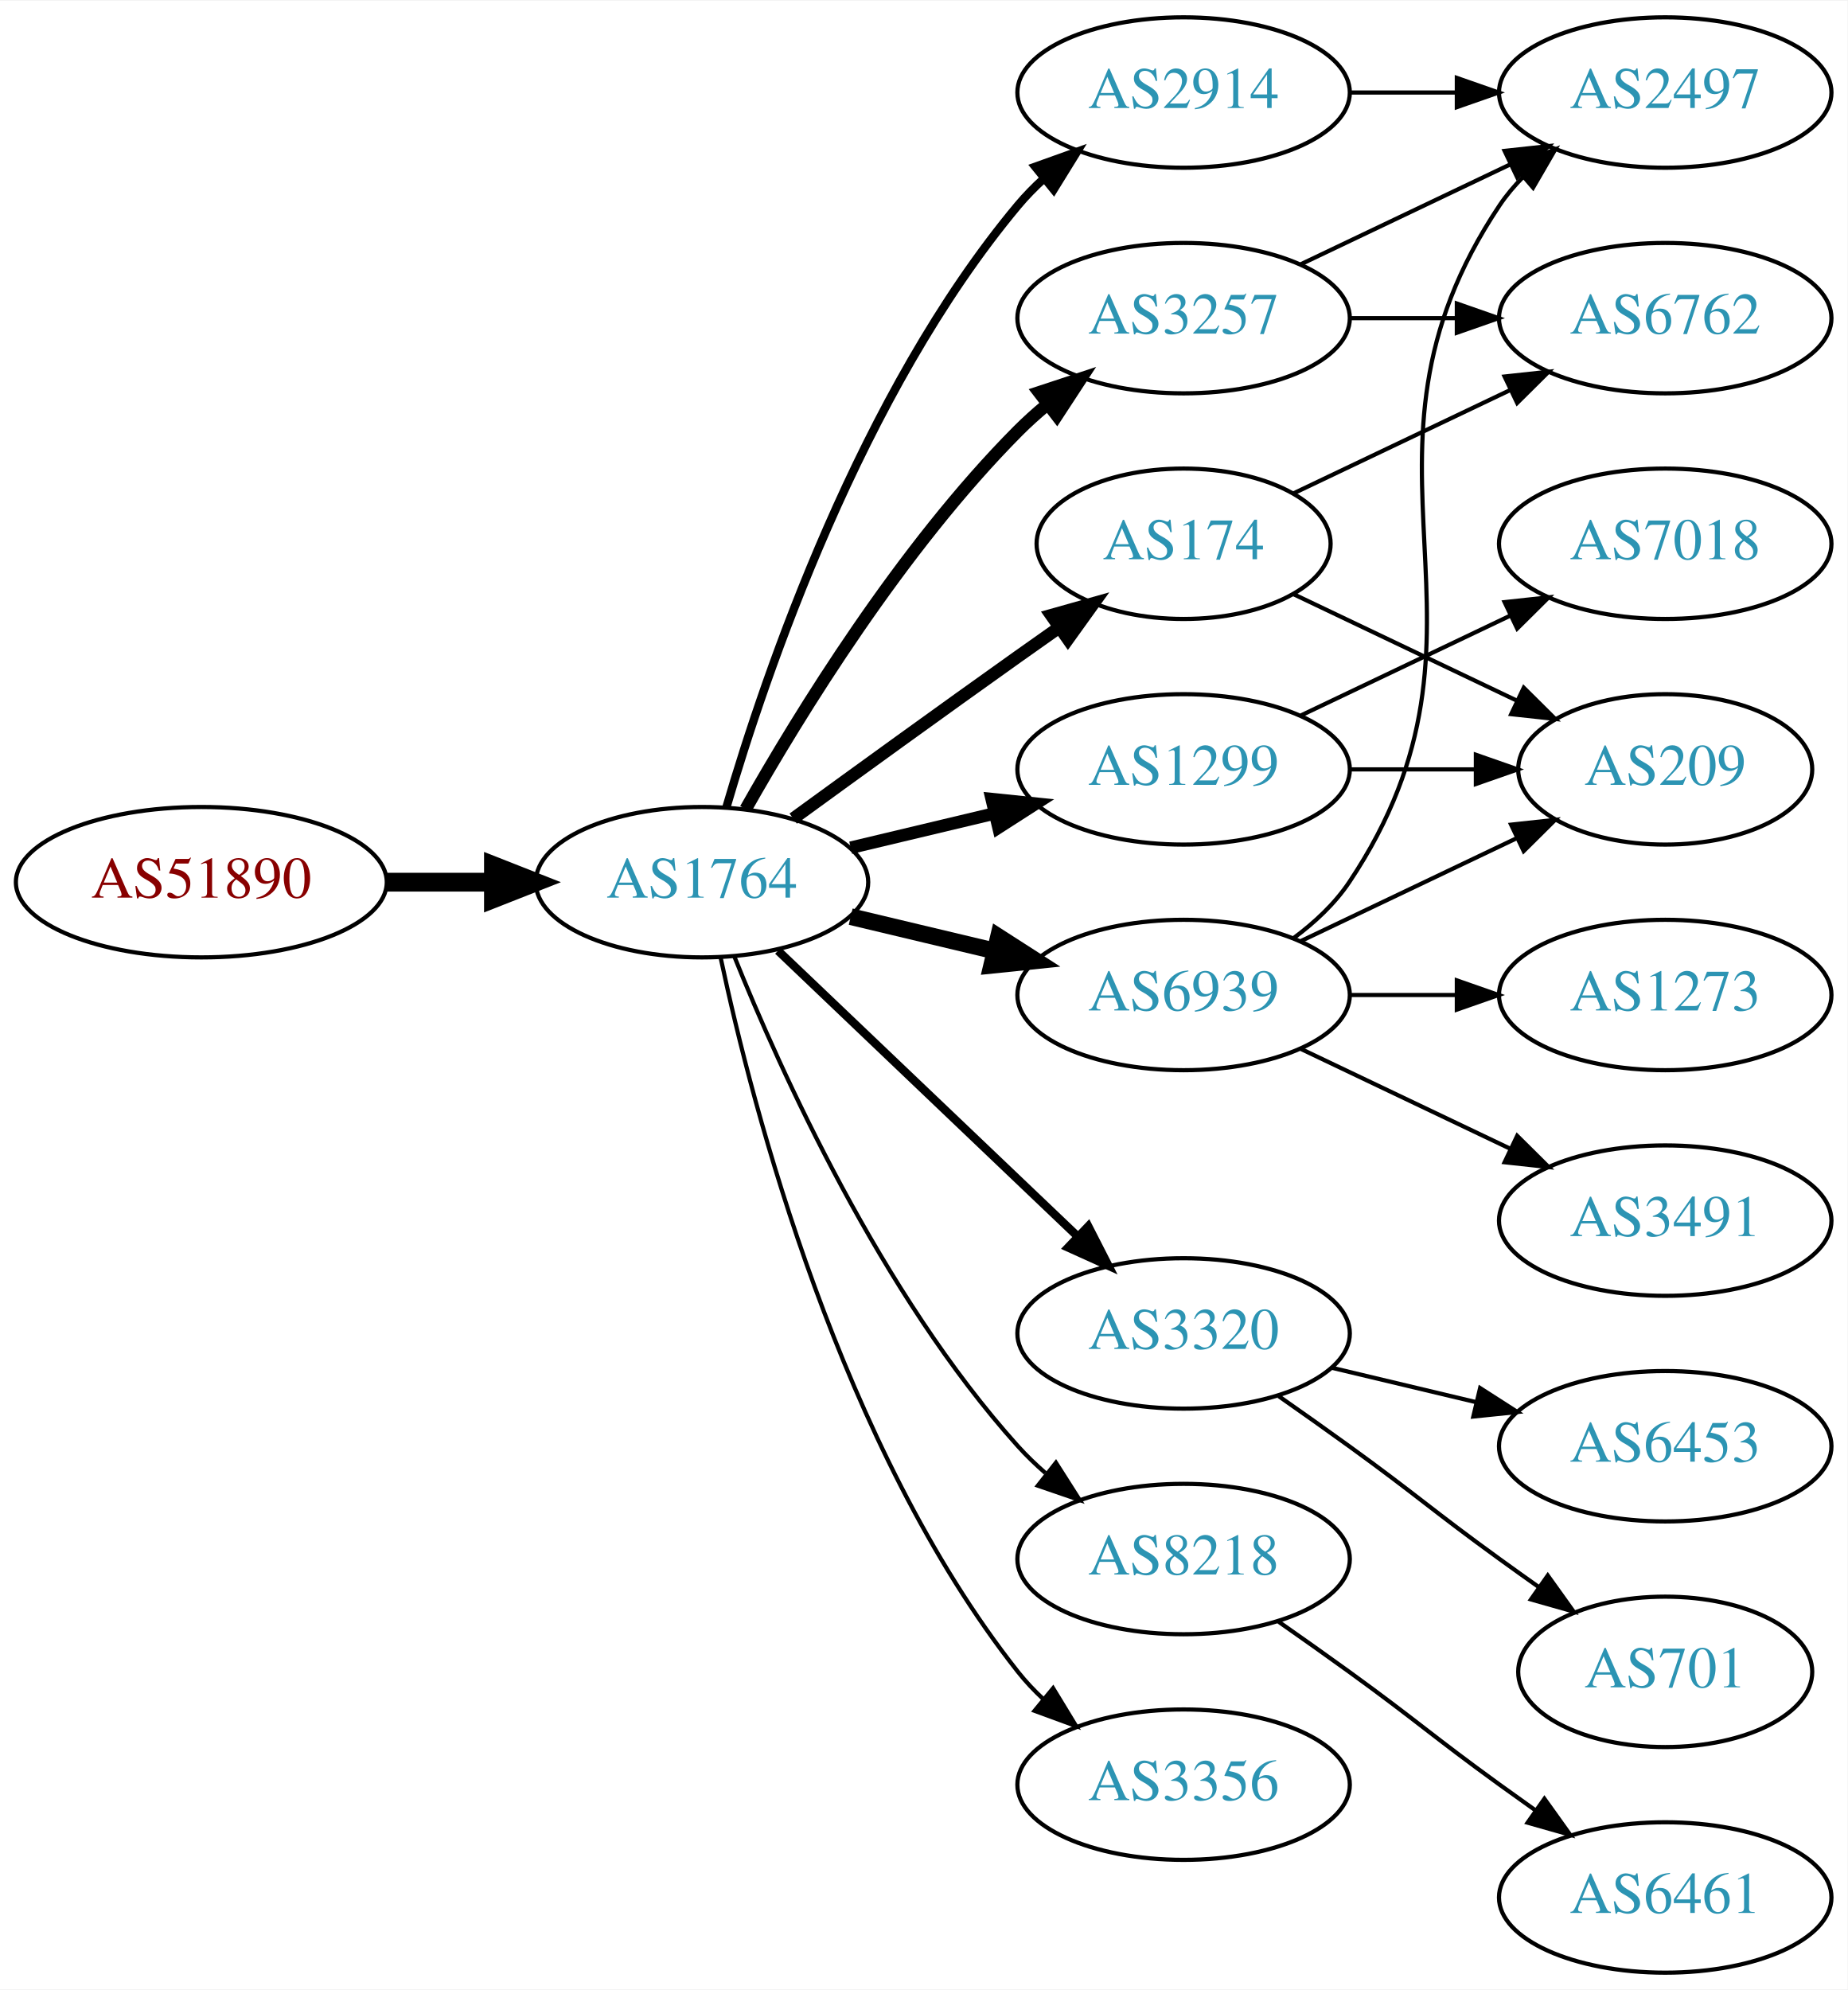
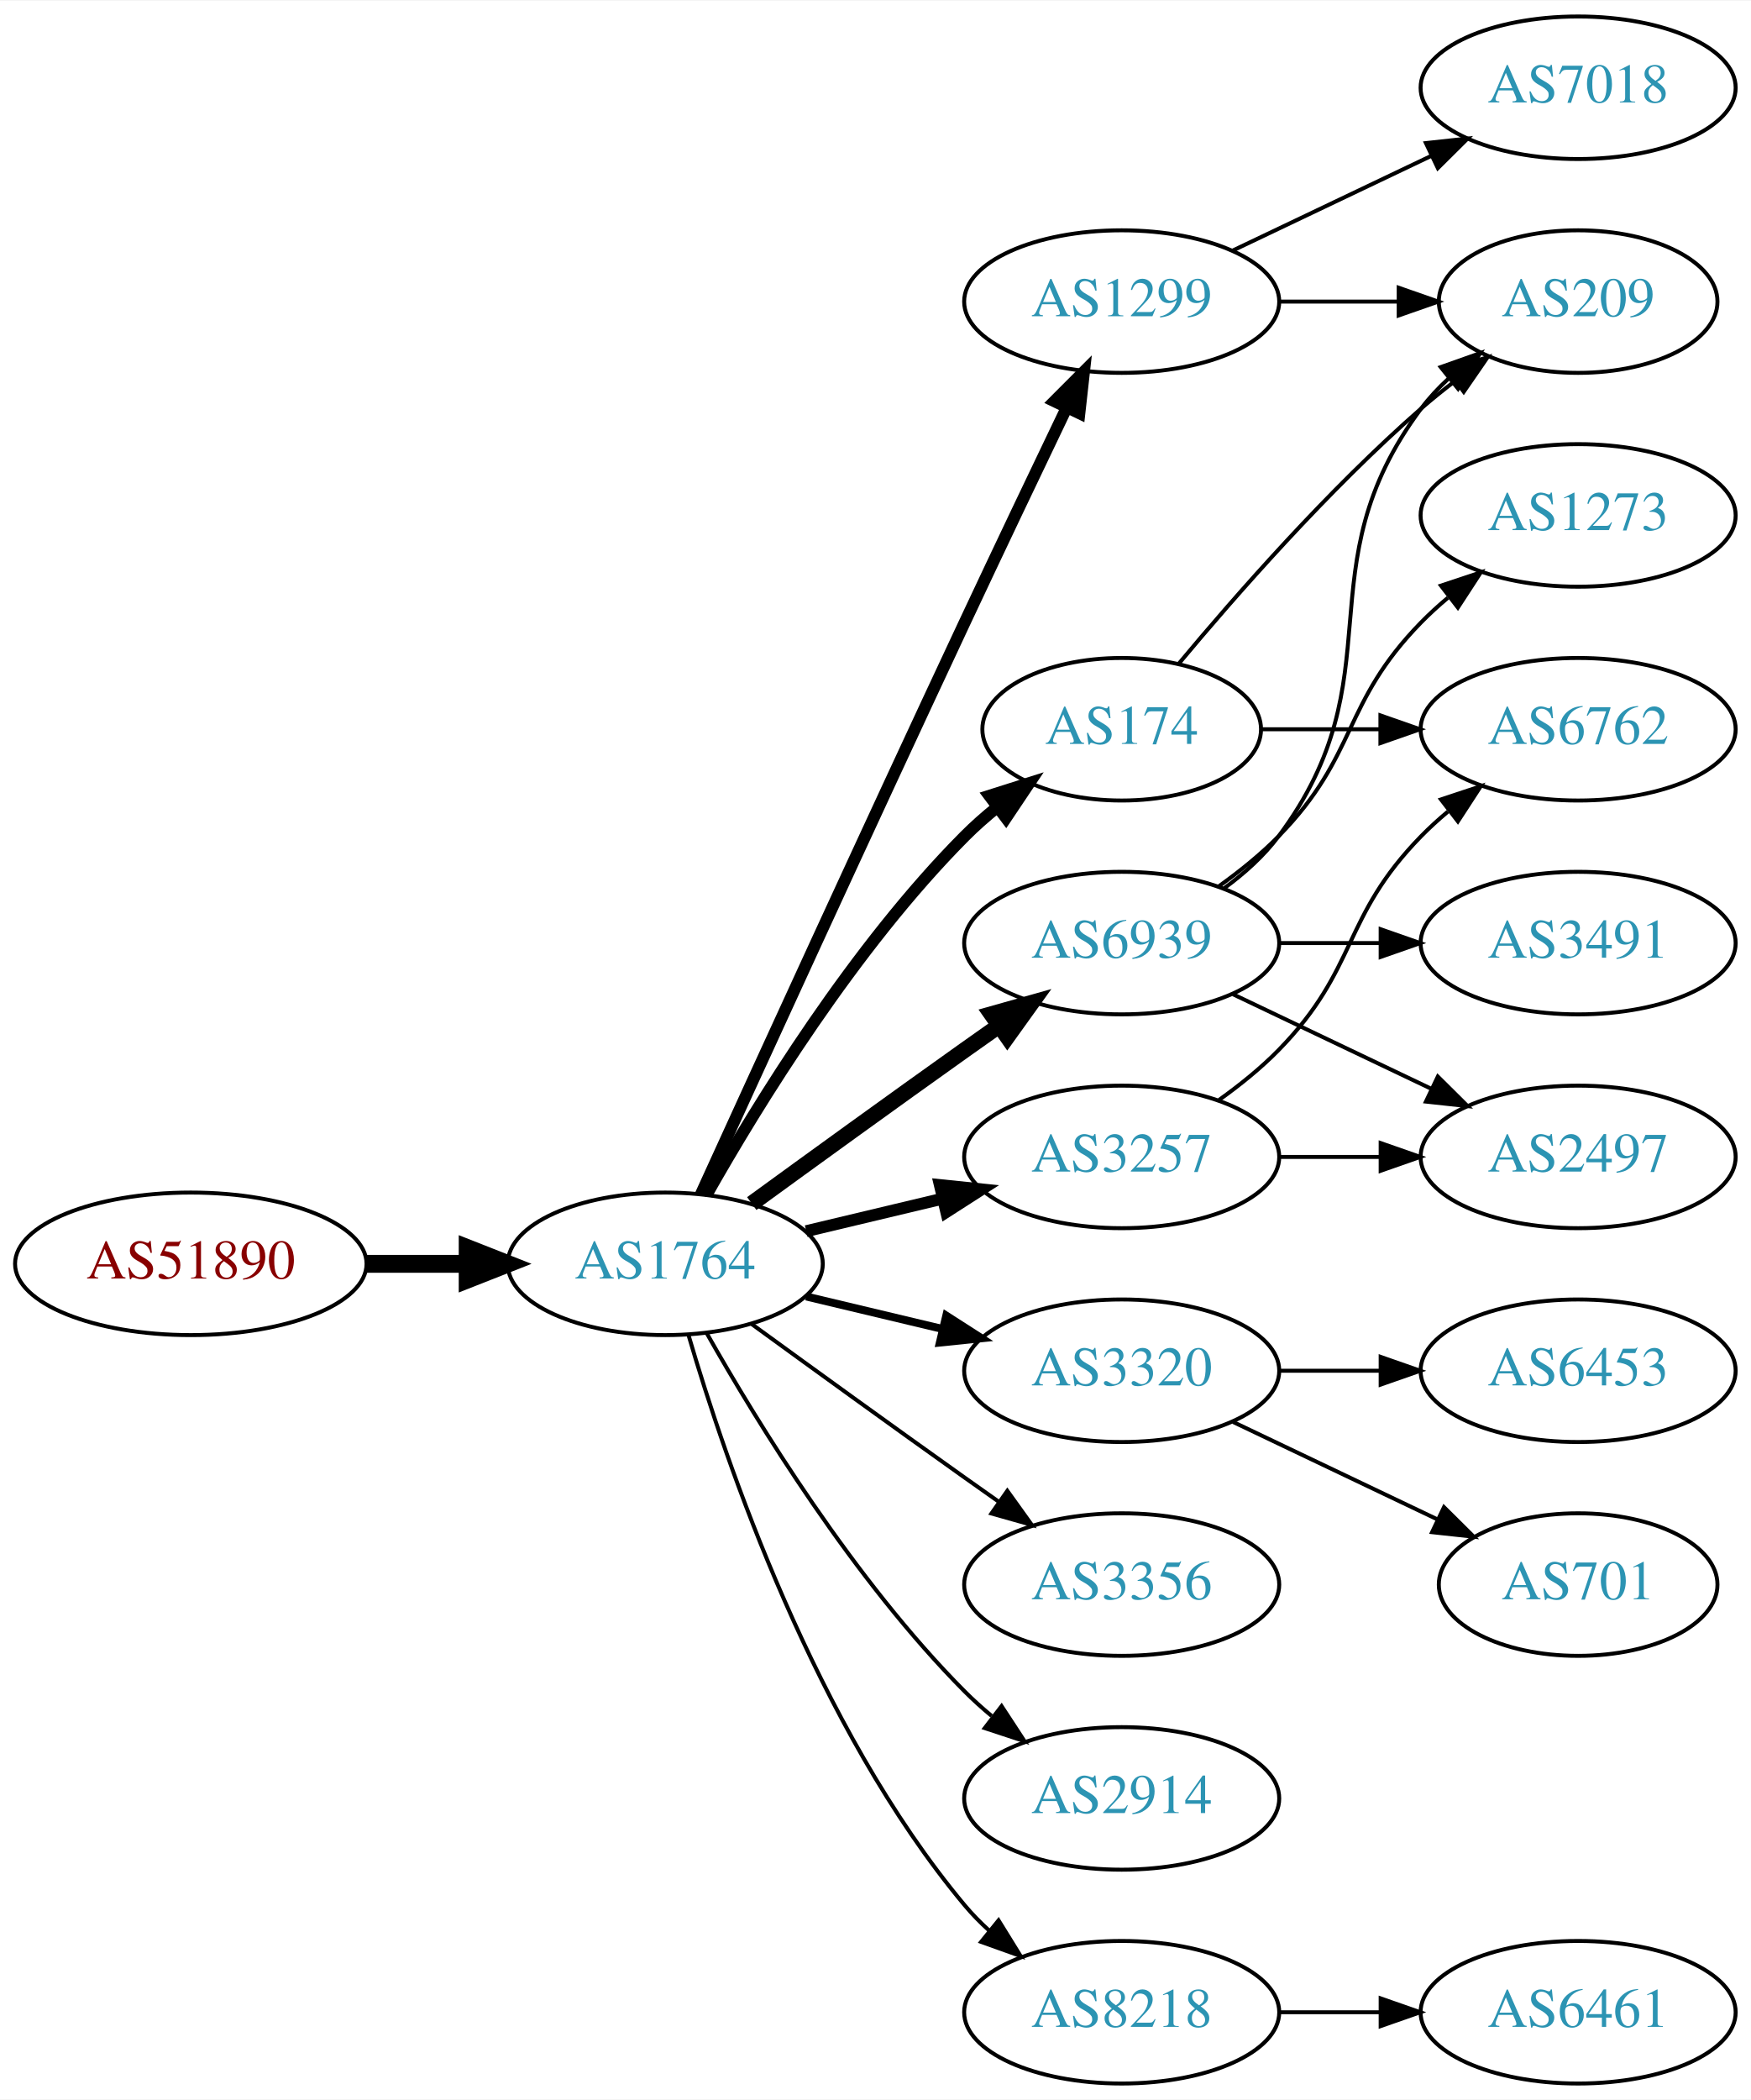
- <svg xmlns="http://www.w3.org/2000/svg" xmlns:xlink="http://www.w3.org/1999/xlink" width="442pt" height="476pt" viewBox="0.00 0.00 442.27 476.00">
-   <g id="graph0" class="graph" transform="scale(1 1) rotate(0) translate(4 472)">
-     <polygon fill="white" stroke="none" points="-4,4 -4,-472 438.271,-472 438.271,4 -4,4" />
+ <svg xmlns="http://www.w3.org/2000/svg" xmlns:xlink="http://www.w3.org/1999/xlink" width="442pt" height="530pt" viewBox="0.00 0.00 442.27 530.00">
+   <g id="graph0" class="graph" transform="scale(1 1) rotate(0) translate(4 526)">
+     <polygon fill="white" stroke="none" points="-4,4 -4,-526 438.271,-526 438.271,4 -4,4" />
    <g id="node1" class="node">
      <g id="a_node1">
        <a xlink:href="/asn/51890" xlink:title="AS51890 ~ Mayr-Melnhof Karton GmbH [AT]">
-           <ellipse fill="#ffffff" stroke="black" cx="44.196" cy="-261" rx="44.393" ry="18" />
-           <text text-anchor="middle" x="44.196" y="-257.3" font-family="Times,serif" font-size="14.00" fill="#880000">AS51890</text>
+           <ellipse fill="#ffffff" stroke="black" cx="44.196" cy="-207" rx="44.393" ry="18" />
+           <text text-anchor="middle" x="44.196" y="-203.3" font-family="Times,serif" font-size="14.00" fill="#880000">AS51890</text>
        </a>
      </g>
    </g>
    <g id="node2" class="node">
      <g id="a_node2">
        <a xlink:href="/asn/1764" xlink:title="AS1764 ~ NEXTLAYER-AS [AT]">
-           <ellipse fill="#ffffff" stroke="black" cx="164.039" cy="-261" rx="39.794" ry="18" />
-           <text text-anchor="middle" x="164.039" y="-257.3" font-family="Times,serif" font-size="14.00" fill="#2c94b3">AS1764</text>
+           <ellipse fill="#ffffff" stroke="black" cx="164.039" cy="-207" rx="39.794" ry="18" />
+           <text text-anchor="middle" x="164.039" y="-203.3" font-family="Times,serif" font-size="14.00" fill="#2c94b3">AS1764</text>
        </a>
      </g>
    </g>
    <g id="edge1" class="edge">
-       <path fill="none" stroke="black" stroke-width="4.5" d="M88.407,-261C96.72,-261 105.482,-261 113.965,-261" />
-       <polygon fill="black" stroke="black" stroke-width="4.5" points="114.123,-264.938 124.123,-261 114.123,-257.063 114.123,-264.938" />
+       <path fill="none" stroke="black" stroke-width="4.5" d="M88.407,-207C96.72,-207 105.482,-207 113.965,-207" />
+       <polygon fill="black" stroke="black" stroke-width="4.5" points="114.123,-210.938 124.123,-207 114.123,-203.063 114.123,-210.938" />
    </g>
    <g id="node3" class="node">
      <g id="a_node3">
        <a xlink:href="/asn/174" xlink:title="AS174 ~ Cogent Communications [US]">
          <ellipse fill="#ffffff" stroke="black" cx="279.332" cy="-342" rx="35.194" ry="18" />
          <text text-anchor="middle" x="279.332" y="-338.3" font-family="Times,serif" font-size="14.00" fill="#2c94b3">AS174</text>
        </a>
      </g>
    </g>
    <g id="edge2" class="edge">
-       <path fill="none" stroke="black" stroke-width="3" d="M185.887,-276.222C200.821,-287.091 221.435,-302.025 239.685,-315 242.895,-317.282 246.264,-319.661 249.619,-322.018" />
-       <polygon fill="black" stroke="black" stroke-width="3" points="247.631,-324.899 257.83,-327.77 251.647,-319.166 247.631,-324.899" />
+       <path fill="none" stroke="black" stroke-width="3" d="M174.498,-224.49C187.28,-247.096 211.712,-286.886 239.685,-315 242.185,-317.513 244.946,-319.949 247.807,-322.261" />
+       <polygon fill="black" stroke="black" stroke-width="3" points="245.905,-325.21 256.004,-328.413 250.108,-319.611 245.905,-325.21" />
    </g>
    <g id="node4" class="node">
      <g id="a_node4">
-         <a xlink:href="/asn/3320" xlink:title="AS3320 ~ DTAG [DE]">
-           <ellipse fill="#ffffff" stroke="black" cx="279.332" cy="-153" rx="39.794" ry="18" />
-           <text text-anchor="middle" x="279.332" y="-149.3" font-family="Times,serif" font-size="14.00" fill="#2c94b3">AS3320</text>
+         <a xlink:href="/asn/6939" xlink:title="AS6939 ~ Hurricane Electric LLC [US]">
+           <ellipse fill="#ffffff" stroke="black" cx="279.332" cy="-288" rx="39.794" ry="18" />
+           <text text-anchor="middle" x="279.332" y="-284.3" font-family="Times,serif" font-size="14.00" fill="#2c94b3">AS6939</text>
        </a>
      </g>
    </g>
    <g id="edge3" class="edge">
-       <path fill="none" stroke="black" stroke-width="2" d="M182.245,-244.597C201.321,-226.413 232.241,-196.937 253.838,-176.349" />
-       <polygon fill="black" stroke="black" stroke-width="2" points="256.511,-178.637 261.334,-169.203 251.681,-173.57 256.511,-178.637" />
+       <path fill="none" stroke="black" stroke-width="4" d="M185.887,-222.222C200.821,-233.091 221.435,-248.025 239.685,-261 242.506,-263.005 245.449,-265.085 248.397,-267.159" />
+       <polygon fill="black" stroke="black" stroke-width="4" points="246.424,-270.05 256.621,-272.926 250.443,-264.319 246.424,-270.05" />
    </g>
    <g id="node5" class="node">
      <g id="a_node5">
-         <a xlink:href="/asn/3257" xlink:title="AS3257 ~ GTT [DE]">
-           <ellipse fill="#ffffff" stroke="black" cx="279.332" cy="-396" rx="39.794" ry="18" />
-           <text text-anchor="middle" x="279.332" y="-392.3" font-family="Times,serif" font-size="14.00" fill="#2c94b3">AS3257</text>
+         <a xlink:href="/asn/3320" xlink:title="AS3320 ~ DTAG [DE]">
+           <ellipse fill="#ffffff" stroke="black" cx="279.332" cy="-180" rx="39.794" ry="18" />
+           <text text-anchor="middle" x="279.332" y="-176.3" font-family="Times,serif" font-size="14.00" fill="#2c94b3">AS3320</text>
        </a>
      </g>
    </g>
    <g id="edge4" class="edge">
-       <path fill="none" stroke="black" stroke-width="3" d="M174.498,-278.49C187.28,-301.096 211.712,-340.886 239.685,-369 241.796,-371.121 244.092,-373.188 246.477,-375.171" />
-       <polygon fill="black" stroke="black" stroke-width="3" points="244.73,-378.242 254.793,-381.556 248.993,-372.69 244.73,-378.242" />
+       <path fill="none" stroke="black" stroke-width="2" d="M199.646,-198.752C210.517,-196.162 222.671,-193.265 234.114,-190.538" />
+       <polygon fill="black" stroke="black" stroke-width="2" points="235.02,-193.92 243.936,-188.197 233.397,-187.111 235.02,-193.92" />
    </g>
    <g id="node6" class="node">
      <g id="a_node6">
-         <a xlink:href="/asn/1299" xlink:title="AS1299 ~ Telia Carrier [EU]">
-           <ellipse fill="#ffffff" stroke="black" cx="279.332" cy="-288" rx="39.794" ry="18" />
-           <text text-anchor="middle" x="279.332" y="-284.3" font-family="Times,serif" font-size="14.00" fill="#2c94b3">AS1299</text>
+         <a xlink:href="/asn/3257" xlink:title="AS3257 ~ GTT [DE]">
+           <ellipse fill="#ffffff" stroke="black" cx="279.332" cy="-234" rx="39.794" ry="18" />
+           <text text-anchor="middle" x="279.332" y="-230.3" font-family="Times,serif" font-size="14.00" fill="#2c94b3">AS3257</text>
        </a>
      </g>
    </g>
    <g id="edge5" class="edge">
-       <path fill="none" stroke="black" stroke-width="3" d="M199.646,-269.248C210.517,-271.838 222.671,-274.735 234.114,-277.462" />
-       <polygon fill="black" stroke="black" stroke-width="3" points="233.397,-280.889 243.936,-279.803 235.02,-274.08 233.397,-280.889" />
+       <path fill="none" stroke="black" stroke-width="3" d="M199.646,-215.248C210.517,-217.838 222.671,-220.735 234.114,-223.462" />
+       <polygon fill="black" stroke="black" stroke-width="3" points="233.397,-226.889 243.936,-225.803 235.02,-220.08 233.397,-226.889" />
    </g>
    <g id="node7" class="node">
      <g id="a_node7">
-         <a xlink:href="/asn/8218" xlink:title="AS8218 ~ legacy Neotelecoms [FR]">
-           <ellipse fill="#ffffff" stroke="black" cx="279.332" cy="-99" rx="39.794" ry="18" />
-           <text text-anchor="middle" x="279.332" y="-95.3" font-family="Times,serif" font-size="14.00" fill="#2c94b3">AS8218</text>
+         <a xlink:href="/asn/1299" xlink:title="AS1299 ~ Telia Carrier [EU]">
+           <ellipse fill="#ffffff" stroke="black" cx="279.332" cy="-450" rx="39.794" ry="18" />
+           <text text-anchor="middle" x="279.332" y="-446.3" font-family="Times,serif" font-size="14.00" fill="#2c94b3">AS1299</text>
        </a>
      </g>
    </g>
    <g id="edge6" class="edge">
-       <path fill="none" stroke="black" d="M171.786,-243.213C182.837,-215.757 206.891,-162.422 239.685,-126 241.688,-123.776 243.906,-121.637 246.239,-119.603" />
-       <polygon fill="black" stroke="black" points="248.769,-122.065 254.458,-113.127 244.437,-116.567 248.769,-122.065" />
+       <path fill="none" stroke="black" stroke-width="3" d="M173.026,-224.536C186.602,-254.296 215.099,-316.57 239.685,-369 248.176,-387.108 257.868,-407.421 265.422,-423.175" />
+       <polygon fill="black" stroke="black" stroke-width="3" points="262.337,-424.835 269.82,-432.335 268.647,-421.805 262.337,-424.835" />
    </g>
    <g id="node8" class="node">
      <g id="a_node8">
-         <a xlink:href="/asn/2914" xlink:title="AS2914 ~ NTT America, Inc. [US]">
-           <ellipse fill="#ffffff" stroke="black" cx="279.332" cy="-450" rx="39.794" ry="18" />
-           <text text-anchor="middle" x="279.332" y="-446.3" font-family="Times,serif" font-size="14.00" fill="#2c94b3">AS2914</text>
+         <a xlink:href="/asn/3356" xlink:title="AS3356 ~ Level 3 Parent, LLC [US]">
+           <ellipse fill="#ffffff" stroke="black" cx="279.332" cy="-126" rx="39.794" ry="18" />
+           <text text-anchor="middle" x="279.332" y="-122.3" font-family="Times,serif" font-size="14.00" fill="#2c94b3">AS3356</text>
        </a>
      </g>
    </g>
    <g id="edge7" class="edge">
-       <path fill="none" stroke="black" stroke-width="2" d="M169.913,-279.002C179.227,-310.844 202.043,-377.981 239.685,-423 241.555,-425.237 243.654,-427.374 245.88,-429.396" />
-       <polygon fill="black" stroke="black" stroke-width="2" points="243.823,-432.234 253.799,-435.804 248.227,-426.793 243.823,-432.234" />
+       <path fill="none" stroke="black" d="M185.887,-191.778C200.821,-180.909 221.435,-165.975 239.685,-153 242.506,-150.995 245.449,-148.915 248.397,-146.841" />
+       <polygon fill="black" stroke="black" points="250.443,-149.681 256.621,-141.074 246.424,-143.95 250.443,-149.681" />
    </g>
    <g id="node9" class="node">
      <g id="a_node9">
-         <a xlink:href="/asn/6939" xlink:title="AS6939 ~ Hurricane Electric LLC [US]">
-           <ellipse fill="#ffffff" stroke="black" cx="279.332" cy="-234" rx="39.794" ry="18" />
-           <text text-anchor="middle" x="279.332" y="-230.3" font-family="Times,serif" font-size="14.00" fill="#2c94b3">AS6939</text>
+         <a xlink:href="/asn/2914" xlink:title="AS2914 ~ NTT America, Inc. [US]">
+           <ellipse fill="#ffffff" stroke="black" cx="279.332" cy="-72" rx="39.794" ry="18" />
+           <text text-anchor="middle" x="279.332" y="-68.3" font-family="Times,serif" font-size="14.00" fill="#2c94b3">AS2914</text>
        </a>
      </g>
    </g>
    <g id="edge8" class="edge">
-       <path fill="none" stroke="black" stroke-width="4" d="M199.646,-252.752C210.517,-250.162 222.671,-247.265 234.114,-244.538" />
-       <polygon fill="black" stroke="black" stroke-width="4" points="235.02,-247.92 243.936,-242.197 233.397,-241.111 235.02,-247.92" />
+       <path fill="none" stroke="black" d="M174.498,-189.51C187.28,-166.904 211.712,-127.114 239.685,-99 241.796,-96.879 244.092,-94.812 246.477,-92.829" />
+       <polygon fill="black" stroke="black" points="248.993,-95.31 254.793,-86.444 244.73,-89.758 248.993,-95.31" />
    </g>
    <g id="node10" class="node">
      <g id="a_node10">
-         <a xlink:href="/asn/3356" xlink:title="AS3356 ~ Level 3 Parent, LLC [US]">
-           <ellipse fill="#ffffff" stroke="black" cx="279.332" cy="-45" rx="39.794" ry="18" />
-           <text text-anchor="middle" x="279.332" y="-41.3" font-family="Times,serif" font-size="14.00" fill="#2c94b3">AS3356</text>
+         <a xlink:href="/asn/8218" xlink:title="AS8218 ~ legacy Neotelecoms [FR]">
+           <ellipse fill="#ffffff" stroke="black" cx="279.332" cy="-18" rx="39.794" ry="18" />
+           <text text-anchor="middle" x="279.332" y="-14.3" font-family="Times,serif" font-size="14.00" fill="#2c94b3">AS8218</text>
        </a>
      </g>
    </g>
    <g id="edge9" class="edge">
-       <path fill="none" stroke="black" d="M168.529,-242.84C176.16,-206.97 197.152,-125.845 239.685,-72 241.493,-69.712 243.545,-67.538 245.74,-65.49" />
-       <polygon fill="black" stroke="black" points="248.094,-68.086 253.6,-59.034 243.651,-62.677 248.094,-68.086" />
+       <path fill="none" stroke="black" d="M169.913,-188.998C179.227,-157.156 202.043,-90.019 239.685,-45 241.555,-42.763 243.654,-40.626 245.88,-38.604" />
+       <polygon fill="black" stroke="black" points="248.227,-41.208 253.799,-32.196 243.823,-35.766 248.227,-41.208" />
    </g>
    <g id="node11" class="node">
      <g id="a_node11">
+         <a xlink:href="/asn/209" xlink:title="AS209 ~ CenturyLink Communications, LLC [US]">
+           <ellipse fill="#ffffff" stroke="black" cx="394.625" cy="-450" rx="35.194" ry="18" />
+           <text text-anchor="middle" x="394.625" y="-446.3" font-family="Times,serif" font-size="14.00" fill="#2c94b3">AS209</text>
+         </a>
+       </g>
+     </g>
+     <g id="edge18" class="edge">
+       <path fill="none" stroke="black" d="M293.696,-358.499C307.952,-375.596 331.647,-402.619 354.978,-423 357.648,-425.332 360.521,-427.648 363.451,-429.886" />
+       <polygon fill="black" stroke="black" points="361.602,-432.87 371.742,-435.939 365.729,-427.216 361.602,-432.87" />
+     </g>
+     <g id="node17" class="node">
+       <g id="a_node17">
        <a xlink:href="/asn/6762" xlink:title="AS6762 ~ TELECOM ITALIA SPARKLE S.p.A. [IT]">
-           <ellipse fill="#ffffff" stroke="black" cx="394.625" cy="-396" rx="39.794" ry="18" />
-           <text text-anchor="middle" x="394.625" y="-392.3" font-family="Times,serif" font-size="14.00" fill="#2c94b3">AS6762</text>
-         </a>
-       </g>
+           <ellipse fill="#ffffff" stroke="black" cx="394.625" cy="-342" rx="39.794" ry="18" />
+           <text text-anchor="middle" x="394.625" y="-338.3" font-family="Times,serif" font-size="14.00" fill="#2c94b3">AS6762</text>
+         </a>
+       </g>
+     </g>
+     <g id="edge19" class="edge">
+       <path fill="none" stroke="black" d="M314.631,-342C324.008,-342 334.358,-342 344.393,-342" />
+       <polygon fill="black" stroke="black" points="344.681,-345.5 354.681,-342 344.681,-338.5 344.681,-345.5" />
    </g>
    <g id="edge10" class="edge">
-       <path fill="none" stroke="black" d="M305.757,-354.119C321.059,-361.413 340.783,-370.814 357.665,-378.86" />
-       <polygon fill="black" stroke="black" points="356.172,-382.026 366.705,-383.169 359.184,-375.707 356.172,-382.026" />
+       <path fill="none" stroke="black" d="M305.262,-301.882C310.338,-305.611 315.256,-310.016 318.978,-315 349.249,-355.542 324.707,-382.458 354.978,-423 356.986,-425.689 359.342,-428.209 361.883,-430.546" />
+       <polygon fill="black" stroke="black" points="359.912,-433.452 369.898,-436.989 364.297,-427.996 359.912,-433.452" />
    </g>
    <g id="node12" class="node">
      <g id="a_node12">
-         <a xlink:href="/asn/209" xlink:title="AS209 ~ CenturyLink Communications, LLC [US]">
-           <ellipse fill="#ffffff" stroke="black" cx="394.625" cy="-288" rx="35.194" ry="18" />
-           <text text-anchor="middle" x="394.625" y="-284.3" font-family="Times,serif" font-size="14.00" fill="#2c94b3">AS209</text>
+         <a xlink:href="/asn/2497" xlink:title="AS2497 ~ Internet Initiative Japan Inc. [JP]">
+           <ellipse fill="#ffffff" stroke="black" cx="394.625" cy="-234" rx="39.794" ry="18" />
+           <text text-anchor="middle" x="394.625" y="-230.3" font-family="Times,serif" font-size="14.00" fill="#2c94b3">AS2497</text>
        </a>
      </g>
    </g>
    <g id="edge11" class="edge">
-       <path fill="none" stroke="black" d="M305.757,-329.881C321.5,-322.378 341.922,-312.644 359.115,-304.449" />
-       <polygon fill="black" stroke="black" points="360.763,-307.54 368.284,-300.078 357.751,-301.221 360.763,-307.54" />
+       <path fill="none" stroke="black" d="M307.468,-275.066C322.462,-267.919 341.283,-258.948 357.506,-251.215" />
+       <polygon fill="black" stroke="black" points="359.188,-254.291 366.71,-246.829 356.177,-247.972 359.188,-254.291" />
    </g>
    <g id="node13" class="node">
      <g id="a_node13">
-         <a xlink:href="/asn/701" xlink:title="AS701 ~ UUNET [US]">
-           <ellipse fill="#ffffff" stroke="black" cx="394.625" cy="-72" rx="35.194" ry="18" />
-           <text text-anchor="middle" x="394.625" y="-68.3" font-family="Times,serif" font-size="14.00" fill="#2c94b3">AS701</text>
+         <a xlink:href="/asn/1273" xlink:title="AS1273 ~ Vodafone Group PLC [EU]">
+           <ellipse fill="#ffffff" stroke="black" cx="394.625" cy="-396" rx="39.794" ry="18" />
+           <text text-anchor="middle" x="394.625" y="-392.3" font-family="Times,serif" font-size="14.00" fill="#2c94b3">AS1273</text>
        </a>
      </g>
    </g>
    <g id="edge12" class="edge">
-       <path fill="none" stroke="black" d="M302.089,-137.991C307.623,-134.121 313.542,-129.936 318.978,-126 335.178,-114.271 338.778,-110.729 354.978,-99 358.007,-96.807 361.186,-94.537 364.364,-92.287" />
-       <polygon fill="black" stroke="black" points="366.506,-95.059 372.675,-86.445 362.481,-89.333 366.506,-95.059" />
+       <path fill="none" stroke="black" d="M303.926,-302.389C309.182,-306.148 314.513,-310.437 318.978,-315 339.151,-335.617 334.806,-348.383 354.978,-369 357.071,-371.139 359.354,-373.218 361.731,-375.21" />
+       <polygon fill="black" stroke="black" points="359.974,-378.275 370.031,-381.611 364.249,-372.732 359.974,-378.275" />
    </g>
    <g id="node14" class="node">
      <g id="a_node14">
-         <a xlink:href="/asn/6453" xlink:title="AS6453 ~ TATA COMMUNICATIONS (AMERICA) INC [US]">
-           <ellipse fill="#ffffff" stroke="black" cx="394.625" cy="-126" rx="39.794" ry="18" />
-           <text text-anchor="middle" x="394.625" y="-122.3" font-family="Times,serif" font-size="14.00" fill="#2c94b3">AS6453</text>
+         <a xlink:href="/asn/3491" xlink:title="AS3491 ~ PCCW Global, Inc. [US]">
+           <ellipse fill="#ffffff" stroke="black" cx="394.625" cy="-288" rx="39.794" ry="18" />
+           <text text-anchor="middle" x="394.625" y="-284.3" font-family="Times,serif" font-size="14.00" fill="#2c94b3">AS3491</text>
        </a>
      </g>
    </g>
    <g id="edge13" class="edge">
-       <path fill="none" stroke="black" d="M314.939,-144.752C325.81,-142.162 337.964,-139.265 349.407,-136.538" />
-       <polygon fill="black" stroke="black" points="350.313,-139.92 359.229,-134.197 348.69,-133.111 350.313,-139.92" />
-     </g>
-     <g id="edge15" class="edge">
-       <path fill="none" stroke="black" d="M319.004,-396C327.207,-396 335.971,-396 344.503,-396" />
-       <polygon fill="black" stroke="black" points="344.742,-399.5 354.742,-396 344.742,-392.5 344.742,-399.5" />
+       <path fill="none" stroke="black" d="M319.004,-288C327.207,-288 335.971,-288 344.503,-288" />
+       <polygon fill="black" stroke="black" points="344.742,-291.5 354.742,-288 344.742,-284.5 344.742,-291.5" />
    </g>
    <g id="node15" class="node">
      <g id="a_node15">
-         <a xlink:href="/asn/2497" xlink:title="AS2497 ~ Internet Initiative Japan Inc. [JP]">
-           <ellipse fill="#ffffff" stroke="black" cx="394.625" cy="-450" rx="39.794" ry="18" />
-           <text text-anchor="middle" x="394.625" y="-446.3" font-family="Times,serif" font-size="14.00" fill="#2c94b3">AS2497</text>
+         <a xlink:href="/asn/701" xlink:title="AS701 ~ UUNET [US]">
+           <ellipse fill="#ffffff" stroke="black" cx="394.625" cy="-126" rx="35.194" ry="18" />
+           <text text-anchor="middle" x="394.625" y="-122.3" font-family="Times,serif" font-size="14.00" fill="#2c94b3">AS701</text>
        </a>
      </g>
    </g>
    <g id="edge14" class="edge">
-       <path fill="none" stroke="black" d="M307.468,-408.934C322.462,-416.081 341.283,-425.052 357.506,-432.785" />
-       <polygon fill="black" stroke="black" points="356.177,-436.028 366.71,-437.171 359.188,-429.709 356.177,-436.028" />
-     </g>
-     <g id="edge16" class="edge">
-       <path fill="none" stroke="black" d="M319.004,-288C328.709,-288 339.2,-288 349.163,-288" />
-       <polygon fill="black" stroke="black" points="349.299,-291.5 359.299,-288 349.299,-284.5 349.299,-291.5" />
+       <path fill="none" stroke="black" d="M307.468,-167.066C322.9,-159.71 342.385,-150.423 358.92,-142.541" />
+       <polygon fill="black" stroke="black" points="360.741,-145.551 368.262,-138.089 357.729,-139.232 360.741,-145.551" />
    </g>
    <g id="node16" class="node">
      <g id="a_node16">
+         <a xlink:href="/asn/6453" xlink:title="AS6453 ~ TATA COMMUNICATIONS (AMERICA) INC [US]">
+           <ellipse fill="#ffffff" stroke="black" cx="394.625" cy="-180" rx="39.794" ry="18" />
+           <text text-anchor="middle" x="394.625" y="-176.3" font-family="Times,serif" font-size="14.00" fill="#2c94b3">AS6453</text>
+         </a>
+       </g>
+     </g>
+     <g id="edge15" class="edge">
+       <path fill="none" stroke="black" d="M319.004,-180C327.207,-180 335.971,-180 344.503,-180" />
+       <polygon fill="black" stroke="black" points="344.742,-183.5 354.742,-180 344.742,-176.5 344.742,-183.5" />
+     </g>
+     <g id="edge16" class="edge">
+       <path fill="none" stroke="black" d="M319.004,-234C327.207,-234 335.971,-234 344.503,-234" />
+       <polygon fill="black" stroke="black" points="344.742,-237.5 354.742,-234 344.742,-230.5 344.742,-237.5" />
+     </g>
+     <g id="edge17" class="edge">
+       <path fill="none" stroke="black" d="M303.926,-248.389C309.182,-252.148 314.513,-256.437 318.978,-261 339.151,-281.617 334.806,-294.383 354.978,-315 357.071,-317.139 359.354,-319.218 361.731,-321.21" />
+       <polygon fill="black" stroke="black" points="359.974,-324.275 370.031,-327.611 364.249,-318.732 359.974,-324.275" />
+     </g>
+     <g id="edge21" class="edge">
+       <path fill="none" stroke="black" d="M319.004,-450C328.709,-450 339.2,-450 349.163,-450" />
+       <polygon fill="black" stroke="black" points="349.299,-453.5 359.299,-450 349.299,-446.5 349.299,-453.5" />
+     </g>
+     <g id="node18" class="node">
+       <g id="a_node18">
        <a xlink:href="/asn/7018" xlink:title="AS7018 ~ AT&amp;T Services, Inc. [US]">
-           <ellipse fill="#ffffff" stroke="black" cx="394.625" cy="-342" rx="39.794" ry="18" />
-           <text text-anchor="middle" x="394.625" y="-338.3" font-family="Times,serif" font-size="14.00" fill="#2c94b3">AS7018</text>
-         </a>
-       </g>
-     </g>
-     <g id="edge17" class="edge">
-       <path fill="none" stroke="black" d="M307.468,-300.934C322.462,-308.081 341.283,-317.052 357.506,-324.785" />
-       <polygon fill="black" stroke="black" points="356.177,-328.028 366.71,-329.171 359.188,-321.709 356.177,-328.028" />
-     </g>
-     <g id="node17" class="node">
-       <g id="a_node17">
+           <ellipse fill="#ffffff" stroke="black" cx="394.625" cy="-504" rx="39.794" ry="18" />
+           <text text-anchor="middle" x="394.625" y="-500.3" font-family="Times,serif" font-size="14.00" fill="#2c94b3">AS7018</text>
+         </a>
+       </g>
+     </g>
+     <g id="edge20" class="edge">
+       <path fill="none" stroke="black" d="M307.468,-462.934C322.462,-470.081 341.283,-479.052 357.506,-486.785" />
+       <polygon fill="black" stroke="black" points="356.177,-490.028 366.71,-491.171 359.188,-483.709 356.177,-490.028" />
+     </g>
+     <g id="node19" class="node">
+       <g id="a_node19">
        <a xlink:href="/asn/6461" xlink:title="AS6461 ~ Zayo Bandwidth [US]">
          <ellipse fill="#ffffff" stroke="black" cx="394.625" cy="-18" rx="39.794" ry="18" />
          <text text-anchor="middle" x="394.625" y="-14.3" font-family="Times,serif" font-size="14.00" fill="#2c94b3">AS6461</text>
        </a>
      </g>
    </g>
-     <g id="edge18" class="edge">
-       <path fill="none" stroke="black" d="M302.089,-83.991C307.623,-80.121 313.542,-75.936 318.978,-72 335.178,-60.271 338.778,-56.729 354.978,-45 357.781,-42.971 360.712,-40.875 363.653,-38.791" />
-       <polygon fill="black" stroke="black" points="365.704,-41.627 371.868,-33.009 361.675,-35.903 365.704,-41.627" />
-     </g>
-     <g id="edge23" class="edge">
-       <path fill="none" stroke="black" d="M319.004,-450C327.207,-450 335.971,-450 344.503,-450" />
-       <polygon fill="black" stroke="black" points="344.742,-453.5 354.742,-450 344.742,-446.5 344.742,-453.5" />
-     </g>
    <g id="edge22" class="edge">
-       <path fill="none" stroke="black" d="M307.468,-246.934C322.9,-254.29 342.385,-263.577 358.92,-271.459" />
-       <polygon fill="black" stroke="black" points="357.729,-274.768 368.262,-275.911 360.741,-268.449 357.729,-274.768" />
-     </g>
-     <g id="edge19" class="edge">
-       <path fill="none" stroke="black" d="M305.651,-247.607C310.707,-251.351 315.518,-255.831 318.978,-261 360.003,-322.294 313.954,-361.706 354.978,-423 356.6,-425.423 358.519,-427.695 360.621,-429.81" />
-       <polygon fill="black" stroke="black" points="358.434,-432.546 368.306,-436.393 362.988,-427.229 358.434,-432.546" />
-     </g>
-     <g id="node18" class="node">
-       <g id="a_node18">
-         <a xlink:href="/asn/3491" xlink:title="AS3491 ~ PCCW Global, Inc. [US]">
-           <ellipse fill="#ffffff" stroke="black" cx="394.625" cy="-180" rx="39.794" ry="18" />
-           <text text-anchor="middle" x="394.625" y="-176.3" font-family="Times,serif" font-size="14.00" fill="#2c94b3">AS3491</text>
-         </a>
-       </g>
-     </g>
-     <g id="edge20" class="edge">
-       <path fill="none" stroke="black" d="M307.468,-221.066C322.462,-213.919 341.283,-204.948 357.506,-197.215" />
-       <polygon fill="black" stroke="black" points="359.188,-200.291 366.71,-192.829 356.177,-193.972 359.188,-200.291" />
-     </g>
-     <g id="node19" class="node">
-       <g id="a_node19">
-         <a xlink:href="/asn/1273" xlink:title="AS1273 ~ Vodafone Group PLC [EU]">
-           <ellipse fill="#ffffff" stroke="black" cx="394.625" cy="-234" rx="39.794" ry="18" />
-           <text text-anchor="middle" x="394.625" y="-230.3" font-family="Times,serif" font-size="14.00" fill="#2c94b3">AS1273</text>
-         </a>
-       </g>
-     </g>
-     <g id="edge21" class="edge">
-       <path fill="none" stroke="black" d="M319.004,-234C327.207,-234 335.971,-234 344.503,-234" />
-       <polygon fill="black" stroke="black" points="344.742,-237.5 354.742,-234 344.742,-230.5 344.742,-237.5" />
+       <path fill="none" stroke="black" d="M319.004,-18C327.207,-18 335.971,-18 344.503,-18" />
+       <polygon fill="black" stroke="black" points="344.742,-21.5 354.742,-18 344.742,-14.5 344.742,-21.5" />
    </g>
  </g>
</svg>
